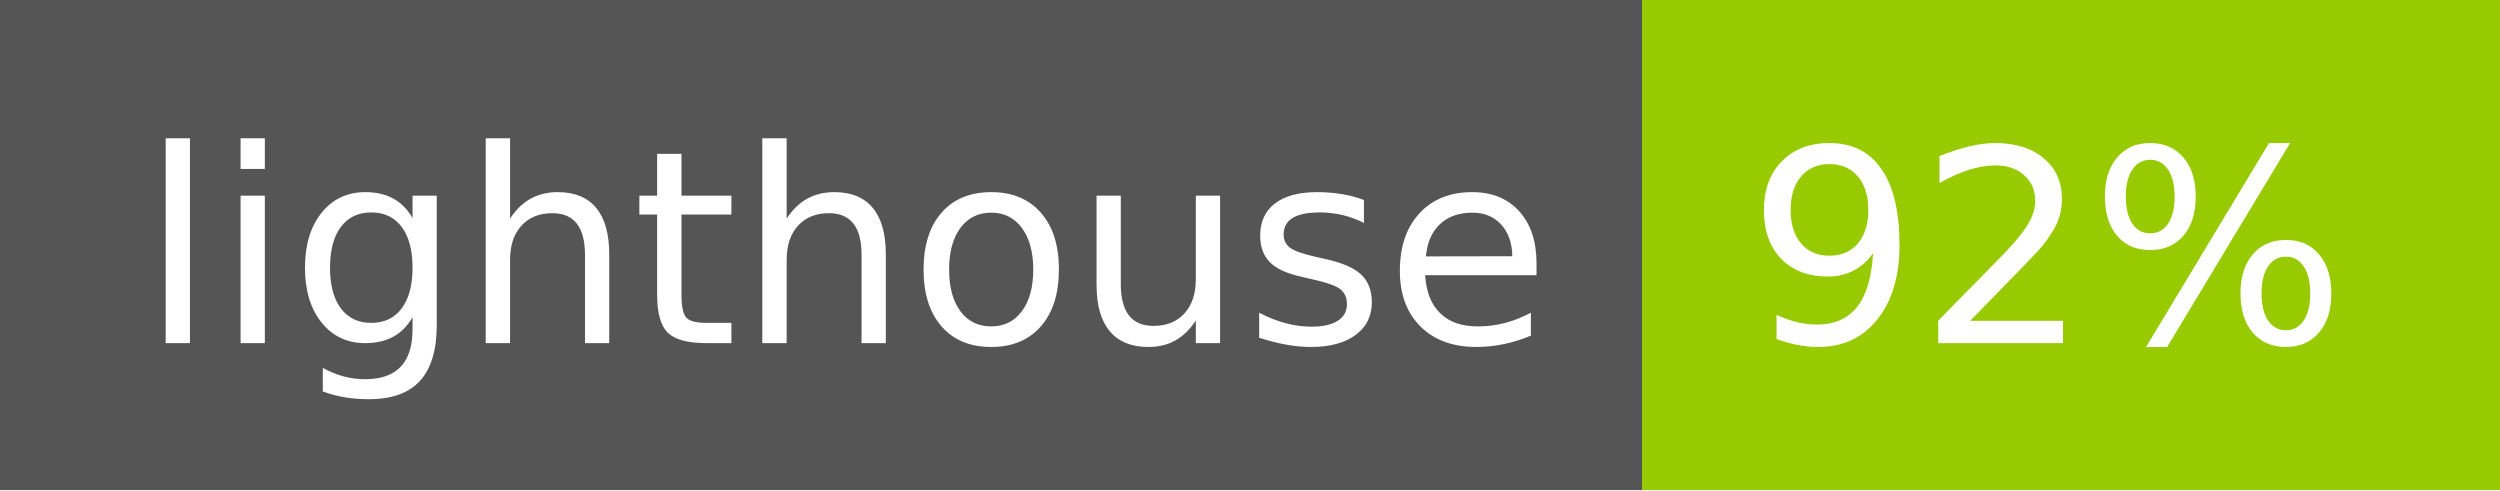
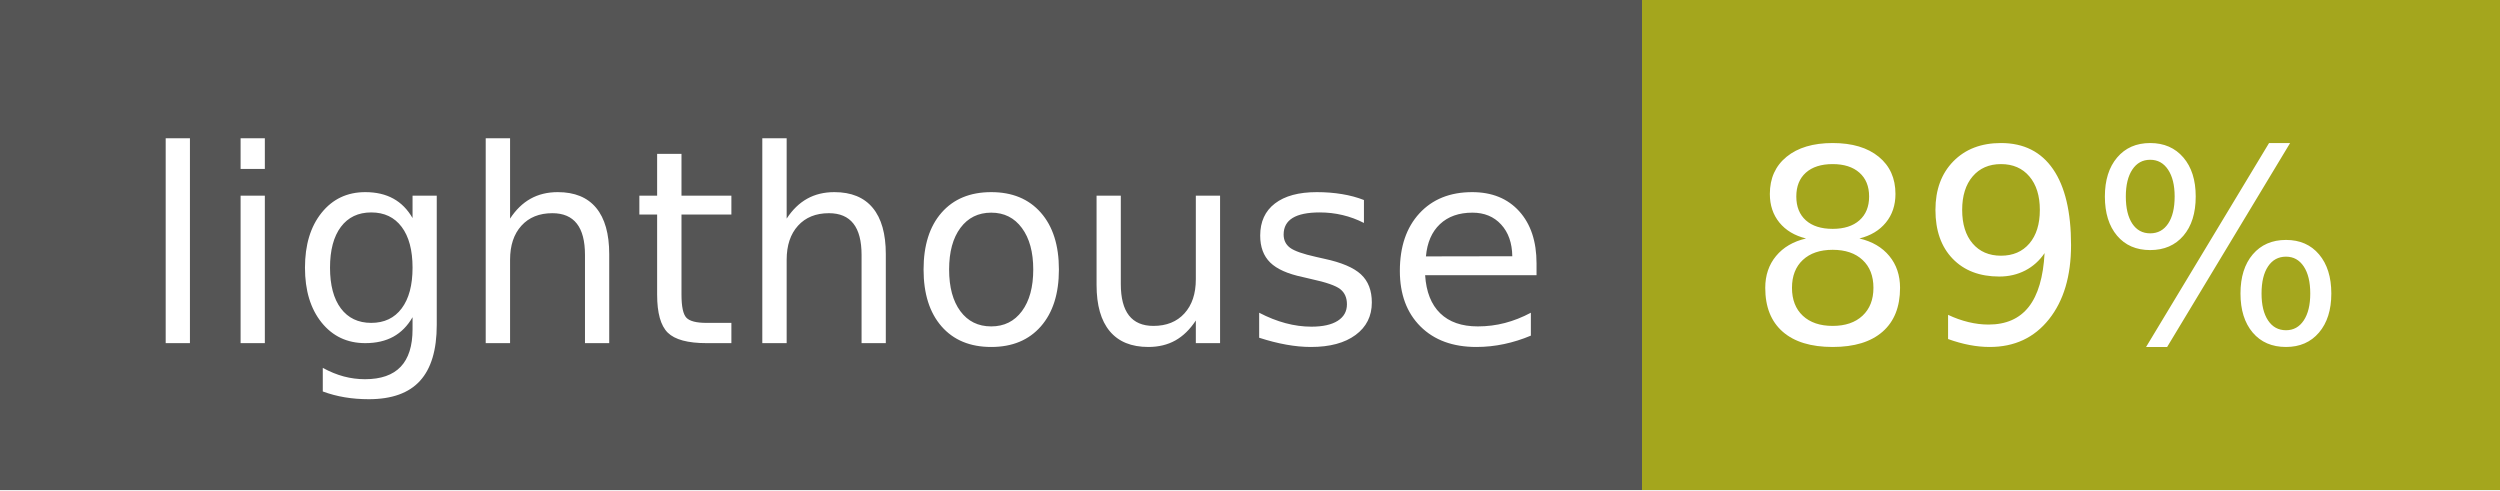
- <svg xmlns="http://www.w3.org/2000/svg" width="102" height="20" role="img" aria-label="lighthouse: 92%">
+ <svg xmlns="http://www.w3.org/2000/svg" width="102" height="20" role="img" aria-label="lighthouse: 89%">
  <g shape-rendering="crispEdges">
    <rect width="67" height="20" fill="#555" />
-     <rect x="67" width="35" height="20" fill="#97ca00" />
+     <rect x="67" width="35" height="20" fill="#a4a61d" />
  </g>
  <g fill="#fff" text-anchor="middle" font-family="Verdana,Geneva,DejaVu Sans,sans-serif" text-rendering="geometricPrecision" font-size="110">
    <text x="345" y="140" transform="scale(.1)" fill="#fff" textLength="570">lighthouse</text>
-     <text x="835" y="140" transform="scale(.1)" fill="#fff" textLength="250">92%</text>
+     <text x="835" y="140" transform="scale(.1)" fill="#fff" textLength="250">89%</text>
  </g>
</svg>
